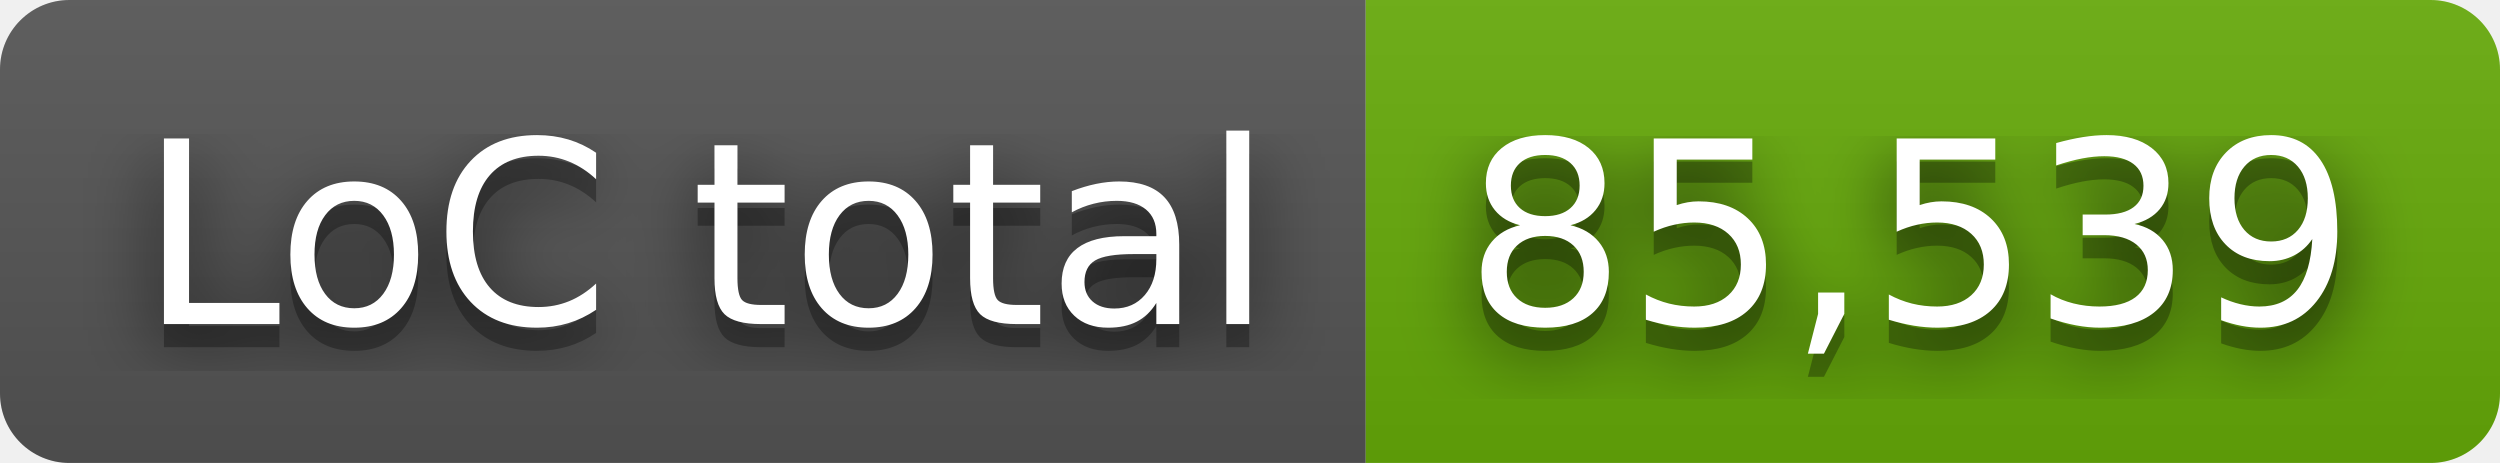
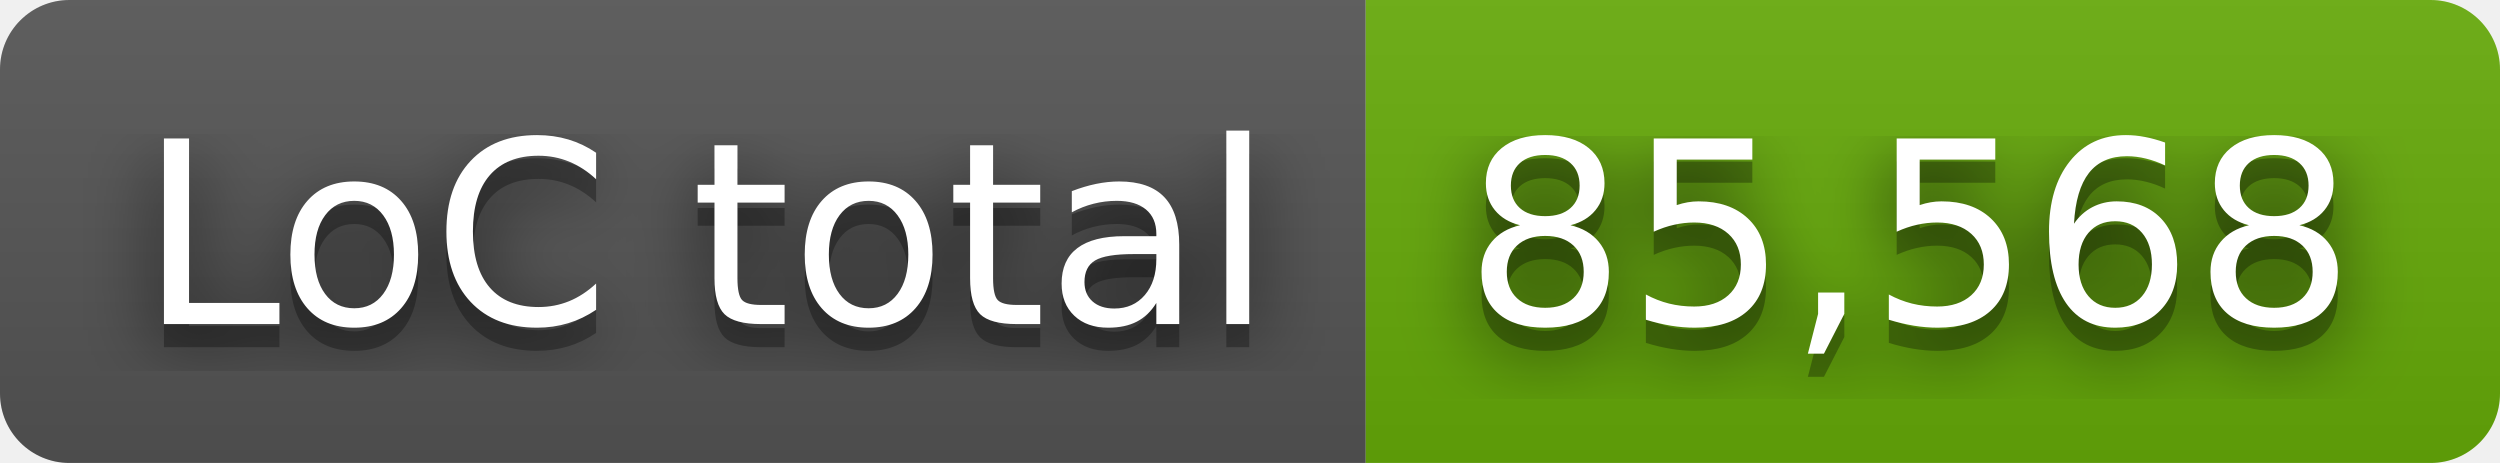
- <svg xmlns="http://www.w3.org/2000/svg" width="108" height="20" role="img" aria-label="LoC total: 85,539">
+ <svg xmlns="http://www.w3.org/2000/svg" width="108" height="20" role="img" aria-label="LoC total: 85,568">
  <filter id="blur">
    <feGaussianBlur stdDeviation="16" />
  </filter>
  <linearGradient id="s" x2="0" y2="100%">
    <stop offset="0" stop-color="#bbb" stop-opacity=".1" />
    <stop offset="1" stop-opacity=".1" />
  </linearGradient>
  <clipPath id="r">
    <rect width="108" height="20" rx="3" />
  </clipPath>
  <g clip-path="url(#r)">
    <rect width="59" height="20" fill="#555" />
    <rect x="59" width="49" height="20" fill="#67ac09" />
    <rect width="108" height="20" fill="url(#s)" />
  </g>
  <g fill="#fff" text-anchor="middle" font-family="Verdana,Geneva,DejaVu Sans,sans-serif" text-rendering="geometricPrecision" font-size="110">
    <g transform="scale(.1)">
      <g aria-hidden="true" fill="#010101">
        <text x="305" y="150" fill-opacity=".8" filter="url(#blur)" textLength="490">LoC total</text>
        <text x="305" y="150" fill-opacity=".3" textLength="490">LoC total</text>
      </g>
      <text x="305" y="140" textLength="490">LoC total</text>
    </g>
    <g transform="scale(.1)">
      <g aria-hidden="true" fill="#010101">
-         <text x="825" y="150" fill-opacity=".8" filter="url(#blur)" textLength="390">85,539</text>
-         <text x="825" y="150" fill-opacity=".3" textLength="390">85,539</text>
+         <text x="825" y="150" fill-opacity=".8" filter="url(#blur)" textLength="390">85,568</text>
+         <text x="825" y="150" fill-opacity=".3" textLength="390">85,568</text>
      </g>
-       <text x="825" y="140" textLength="390">85,539</text>
+       <text x="825" y="140" textLength="390">85,568</text>
    </g>
  </g>
</svg>
